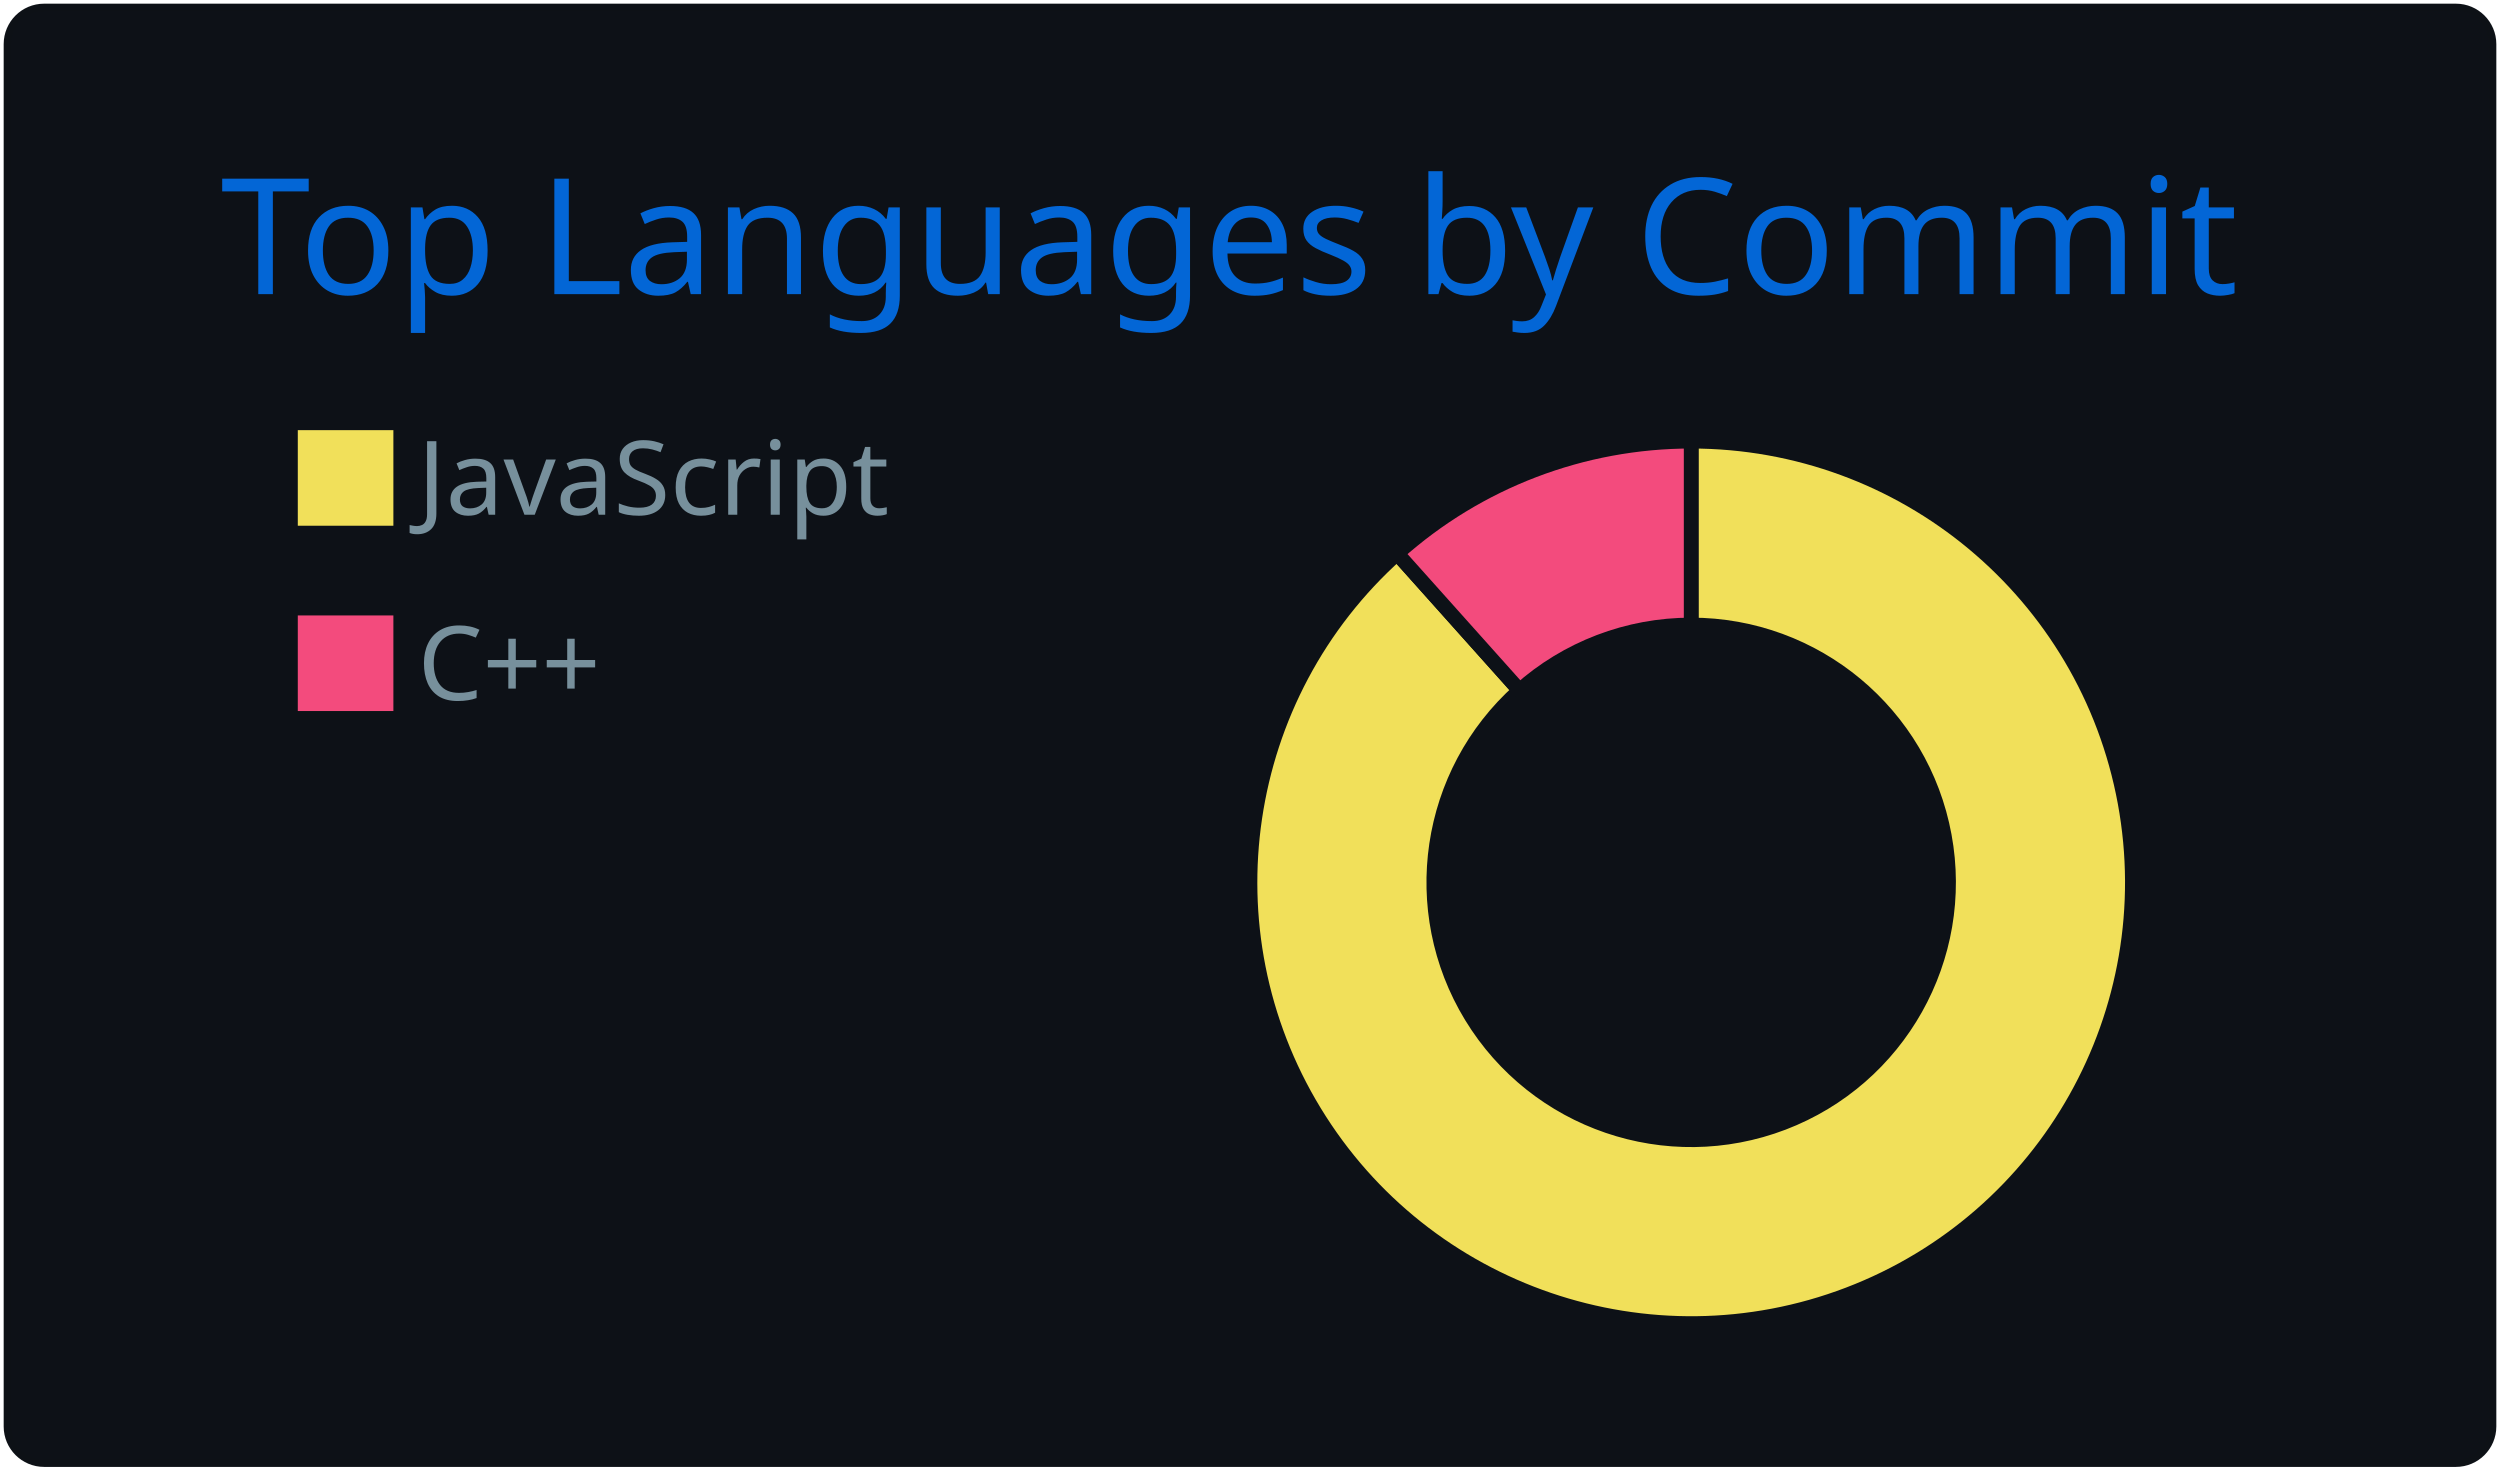
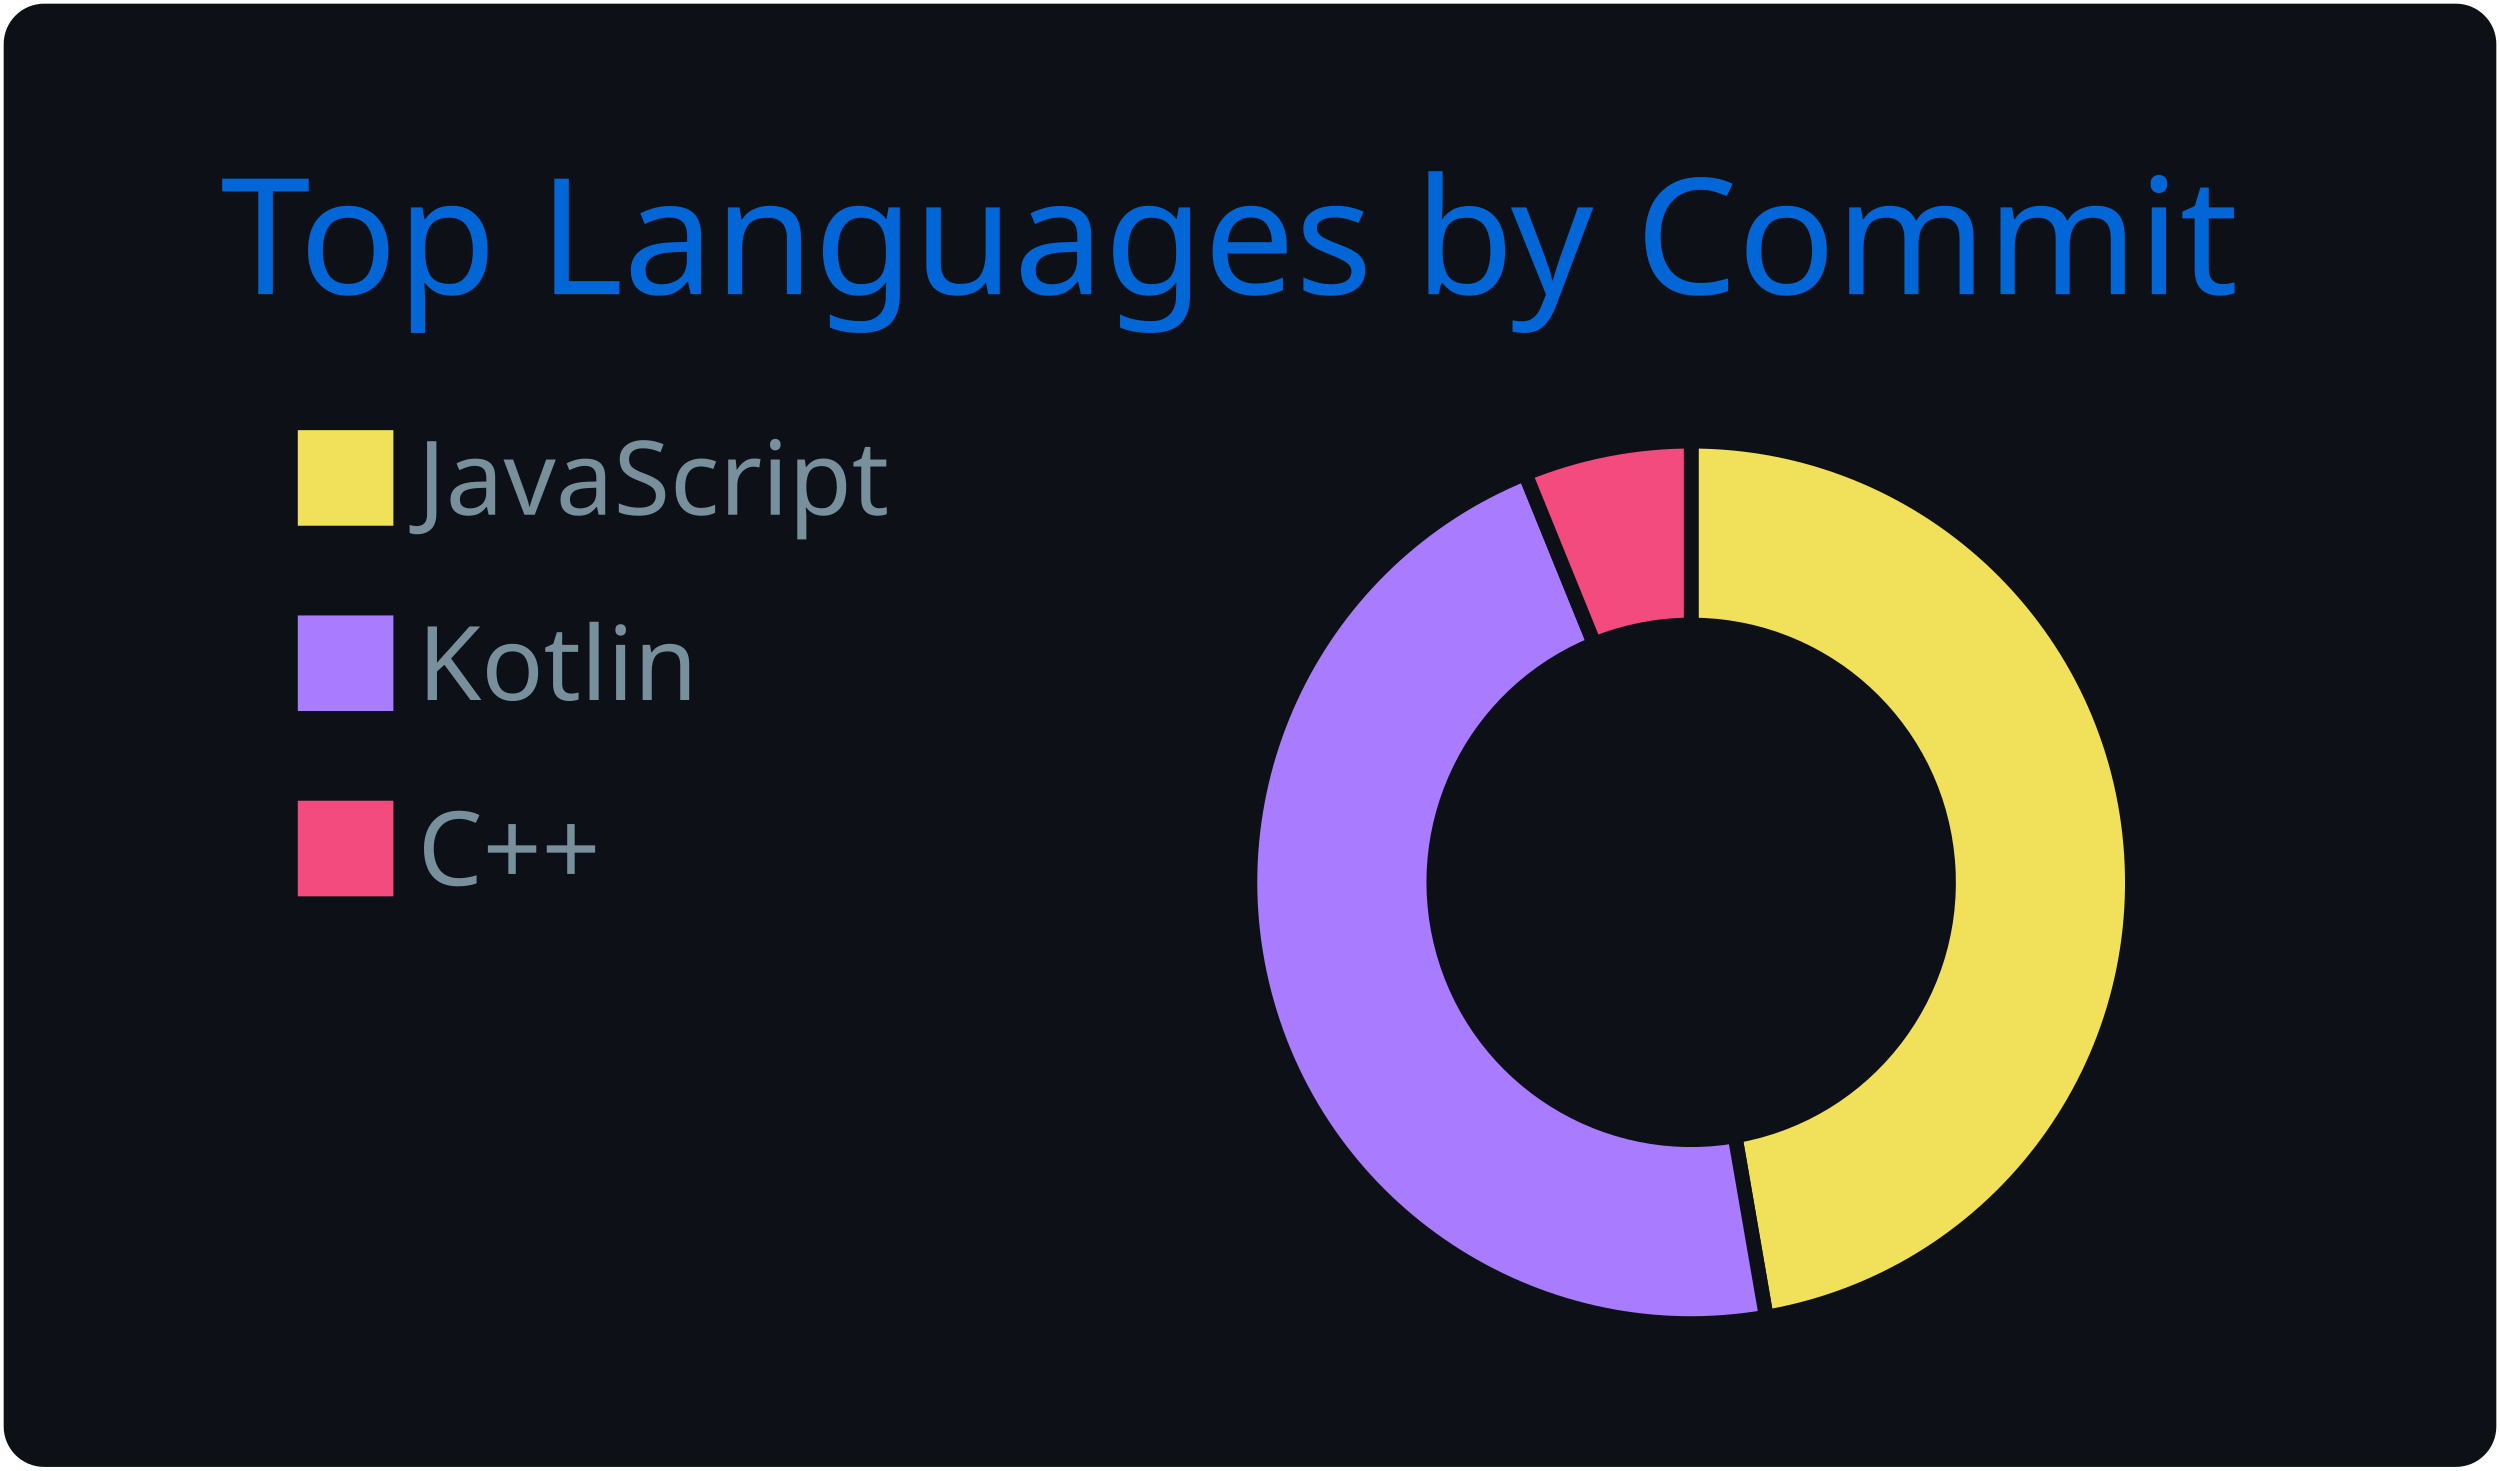
<svg xmlns="http://www.w3.org/2000/svg" width="340" height="200" viewBox="0 0 340 200">
  <style>
@keyframes gpsc-fade{from{opacity:0}to{opacity:1}}
@keyframes gpsc-rise{from{opacity:0;transform:translateY(16px)}to{opacity:1;transform:translateY(0)}}
@keyframes gpsc-grow{from{transform:scaleY(0)}to{transform:scaleY(1)}}
@keyframes gpsc-pop{from{opacity:0;transform:scale(.55)}to{opacity:1;transform:scale(1)}}
@keyframes gpsc-wipe{from{transform:translateX(calc(-1 * var(--gpsc-w,420px)))}to{transform:translateX(0)}}
@keyframes gpsc-tint{from{filter:sepia(.7) saturate(4) hue-rotate(-70deg)}to{filter:sepia(0) saturate(1) hue-rotate(0)}}
@keyframes gpsc-rgb{0%{filter:hue-rotate(0deg) saturate(1)}50%{filter:hue-rotate(180deg) saturate(1.7)}100%{filter:hue-rotate(360deg) saturate(1)}}.gpsc-item{animation:gpsc-fade 1.2s ease both calc(var(--gpsc-i,0) * 0.18s)}.arc{animation:gpsc-pop 1.2s ease both 1.35s;transform-box:fill-box;transform-origin:center}rect.bar{animation:gpsc-grow 1.5s cubic-bezier(.2,.7,.3,1) both 1.35s;transform-box:fill-box;transform-origin:center bottom}.gpsc-reveal{animation:gpsc-wipe 1.8s linear both 1.2s}@media (prefers-reduced-motion:reduce){.gpsc-root,.gpsc-root *,.gpsc-item,.gpsc-chart,rect.bar,.arc,.gpsc-reveal{animation:none!important}}</style>
  <style>* {
          font-family: 'Segoe UI', Ubuntu, "Helvetica Neue", Sans-Serif
        }</style>
  <g class="gpsc-root">
    <rect x="1" y="1" rx="5" ry="5" height="99%" width="99.412%" stroke="#0d1116" stroke-width="1" fill="#0d1117" stroke-opacity="1" />
    <text x="30" y="40" class="gpsc-item" style="--gpsc-i: 0; font-size: 22px; fill: #0366d6;">Top Languages by Commit</text>
    <g transform="translate(0,40)">
      <g transform="translate(40,0)">
        <rect y="18" width="14" height="14" class="gpsc-item" style="--gpsc-i: 0; stroke-width: 1px;" fill="#f1e05a" stroke="#0d1117" />
-         <rect y="43.2" width="14" height="14" class="gpsc-item" style="--gpsc-i: 1; stroke-width: 1px;" fill="#f34b7d" stroke="#0d1117" />
+         <rect y="43.2" width="14" height="14" class="gpsc-item" style="--gpsc-i: 1; stroke-width: 1px;" fill="#A97BFF" stroke="#0d1117" />
+         <rect y="68.4" width="14" height="14" class="gpsc-item" style="--gpsc-i: 2; stroke-width: 1px;" fill="#f34b7d" stroke="#0d1117" />
        <text x="16.8" y="30" class="gpsc-item" style="--gpsc-i: 0; fill: #77909c; font-size: 14px;">JavaScript</text>
-         <text x="16.8" y="55.2" class="gpsc-item" style="--gpsc-i: 1; fill: #77909c; font-size: 14px;">C++</text>
+         <text x="16.8" y="55.2" class="gpsc-item" style="--gpsc-i: 1; fill: #77909c; font-size: 14px;">Kotlin</text>
+         <text x="16.8" y="80.4" class="gpsc-item" style="--gpsc-i: 2; fill: #77909c; font-size: 14px;">C++</text>
      </g>
      <g transform="translate( 230, 80 )">
        <g class="arc" style="--gpsc-i: 0;">
-           <path d="M3.67394039744206e-15,-60A60,60,0,1,1,-39.993,-44.728L-23.329,-26.091A35,35,0,1,0,2.1431318985078682e-15,-35Z" style="fill: #f1e05a; stroke-width: 2px;" stroke="#0d1117" />
+           <path d="M3.67394039744206e-15,-60A60,60,0,0,1,10.216,59.124L5.959,34.489A35,35,0,0,0,2.1431318985078682e-15,-35Z" style="fill: #f1e05a; stroke-width: 2px;" stroke="#0d1117" />
        </g>
        <g class="arc" style="--gpsc-i: 1;">
-           <path d="M-39.993,-44.728A60,60,0,0,1,-1.1021821192326178e-14,-60L-6.429395695523604e-15,-35A35,35,0,0,0,-23.329,-26.091Z" style="fill: #f34b7d; stroke-width: 2px;" stroke="#0d1117" />
+           <path d="M10.216,59.124A60,60,0,0,1,-22.582,-55.588L-13.173,-32.426A35,35,0,0,0,5.959,34.489Z" style="fill: #A97BFF; stroke-width: 2px;" stroke="#0d1117" />
+         </g>
+         <g class="arc" style="--gpsc-i: 2;">
+           <path d="M-22.582,-55.588A60,60,0,0,1,4.226888398968133e-14,-60L2.4656848993980778e-14,-35A35,35,0,0,0,-13.173,-32.426Z" style="fill: #f34b7d; stroke-width: 2px;" stroke="#0d1117" />
        </g>
      </g>
    </g>
  </g>
</svg>
